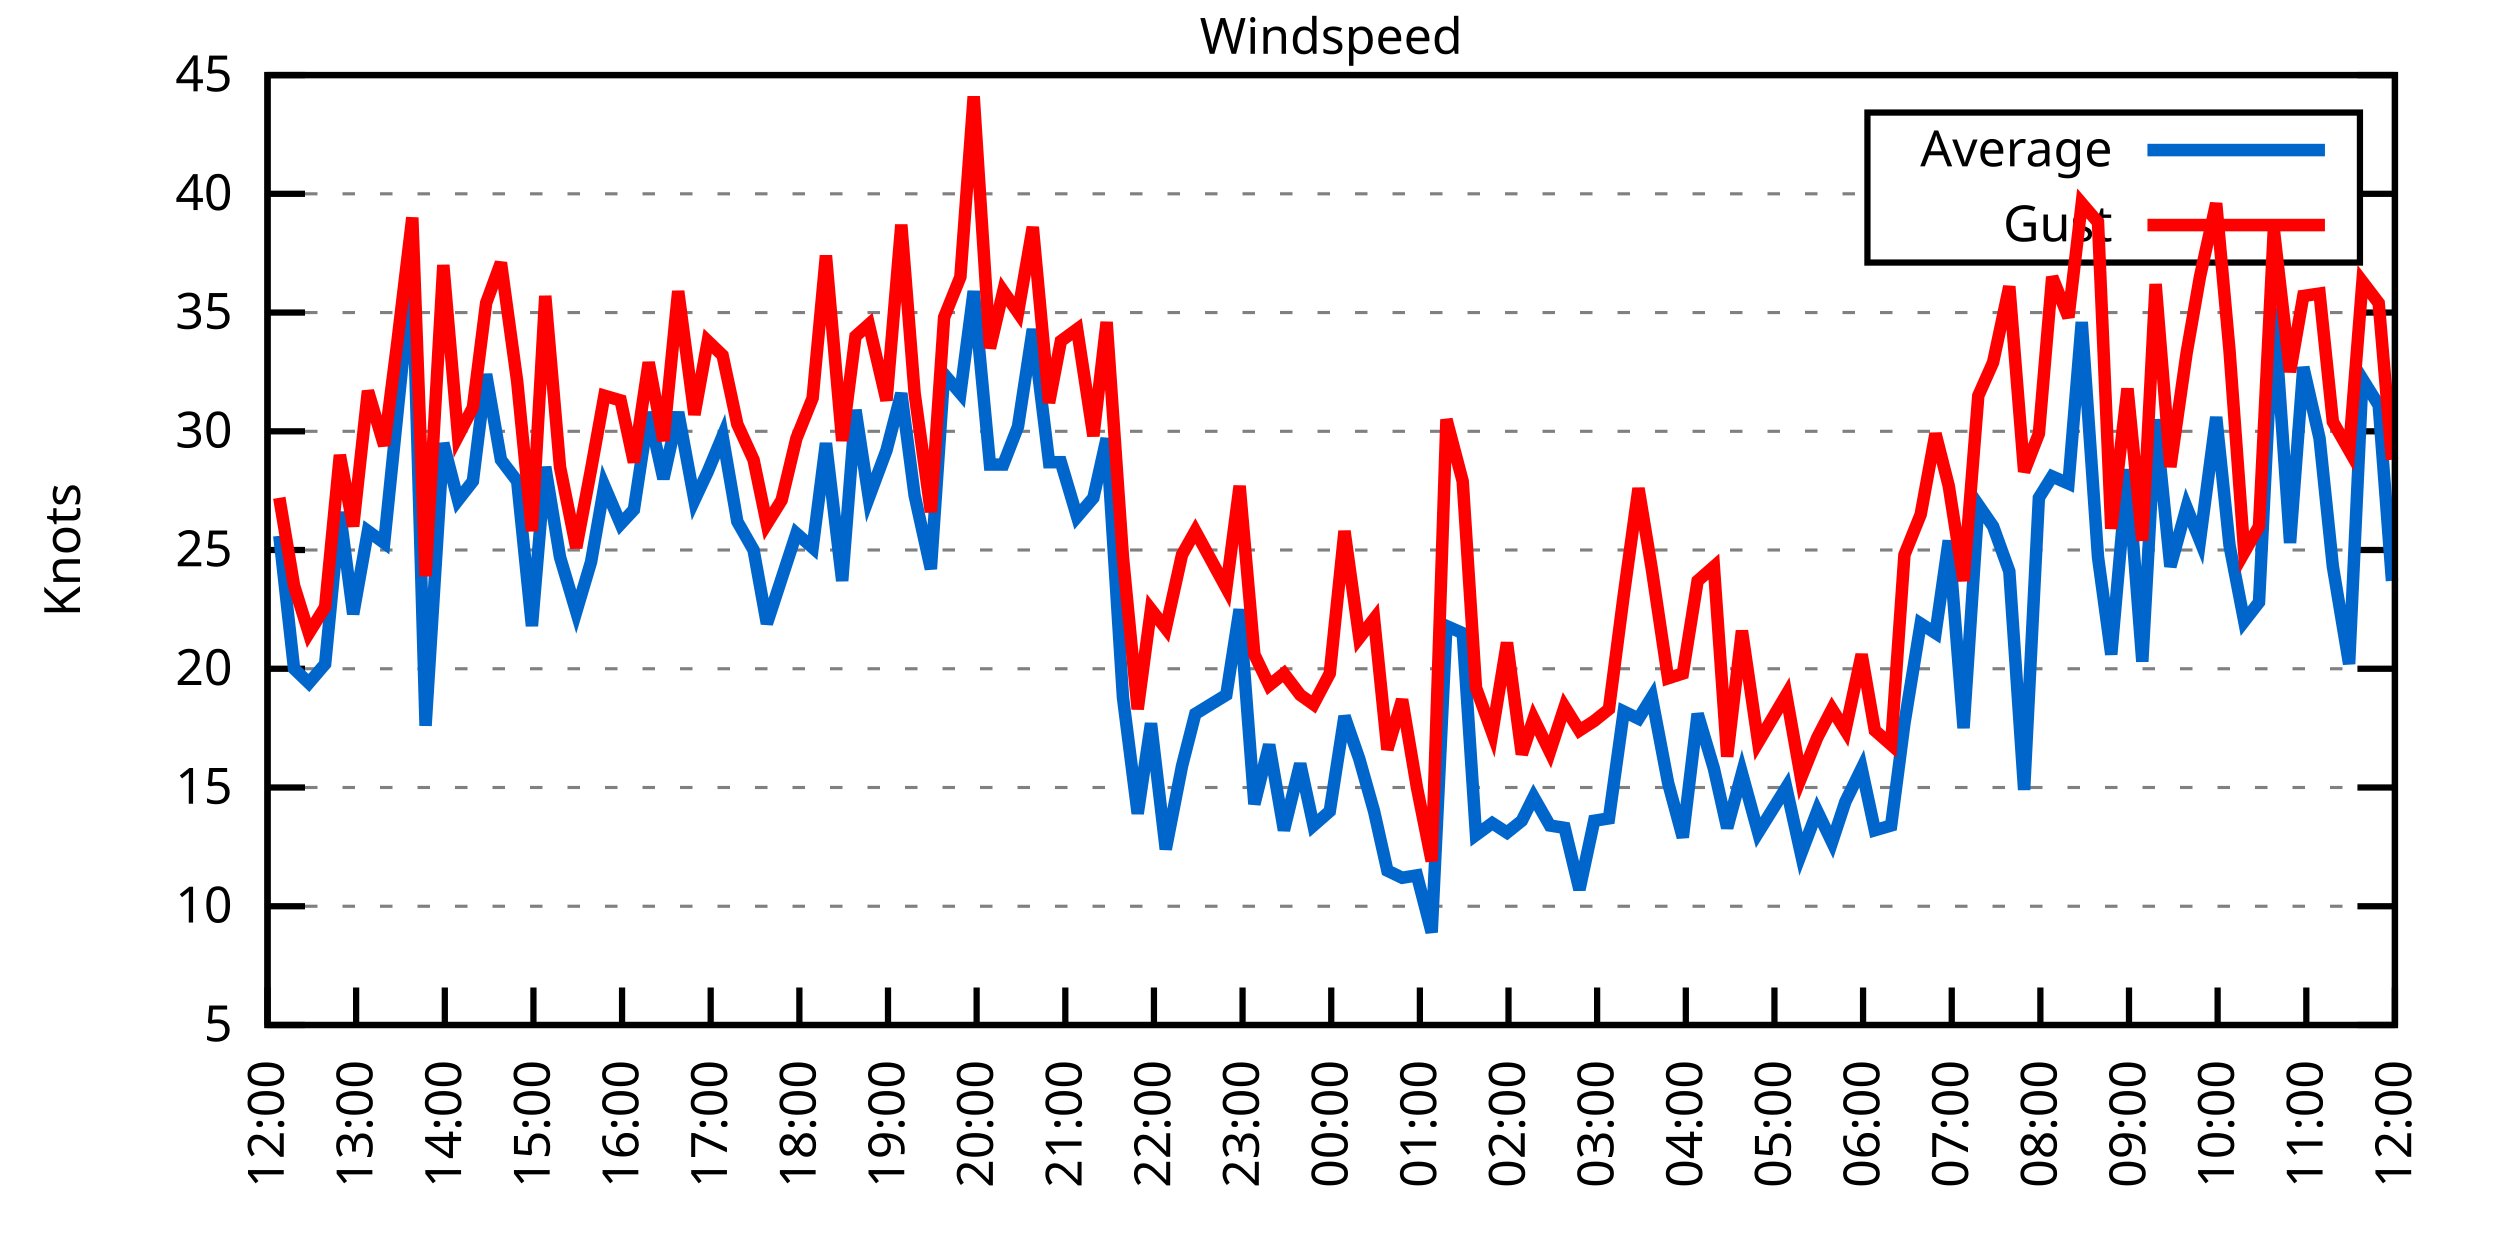
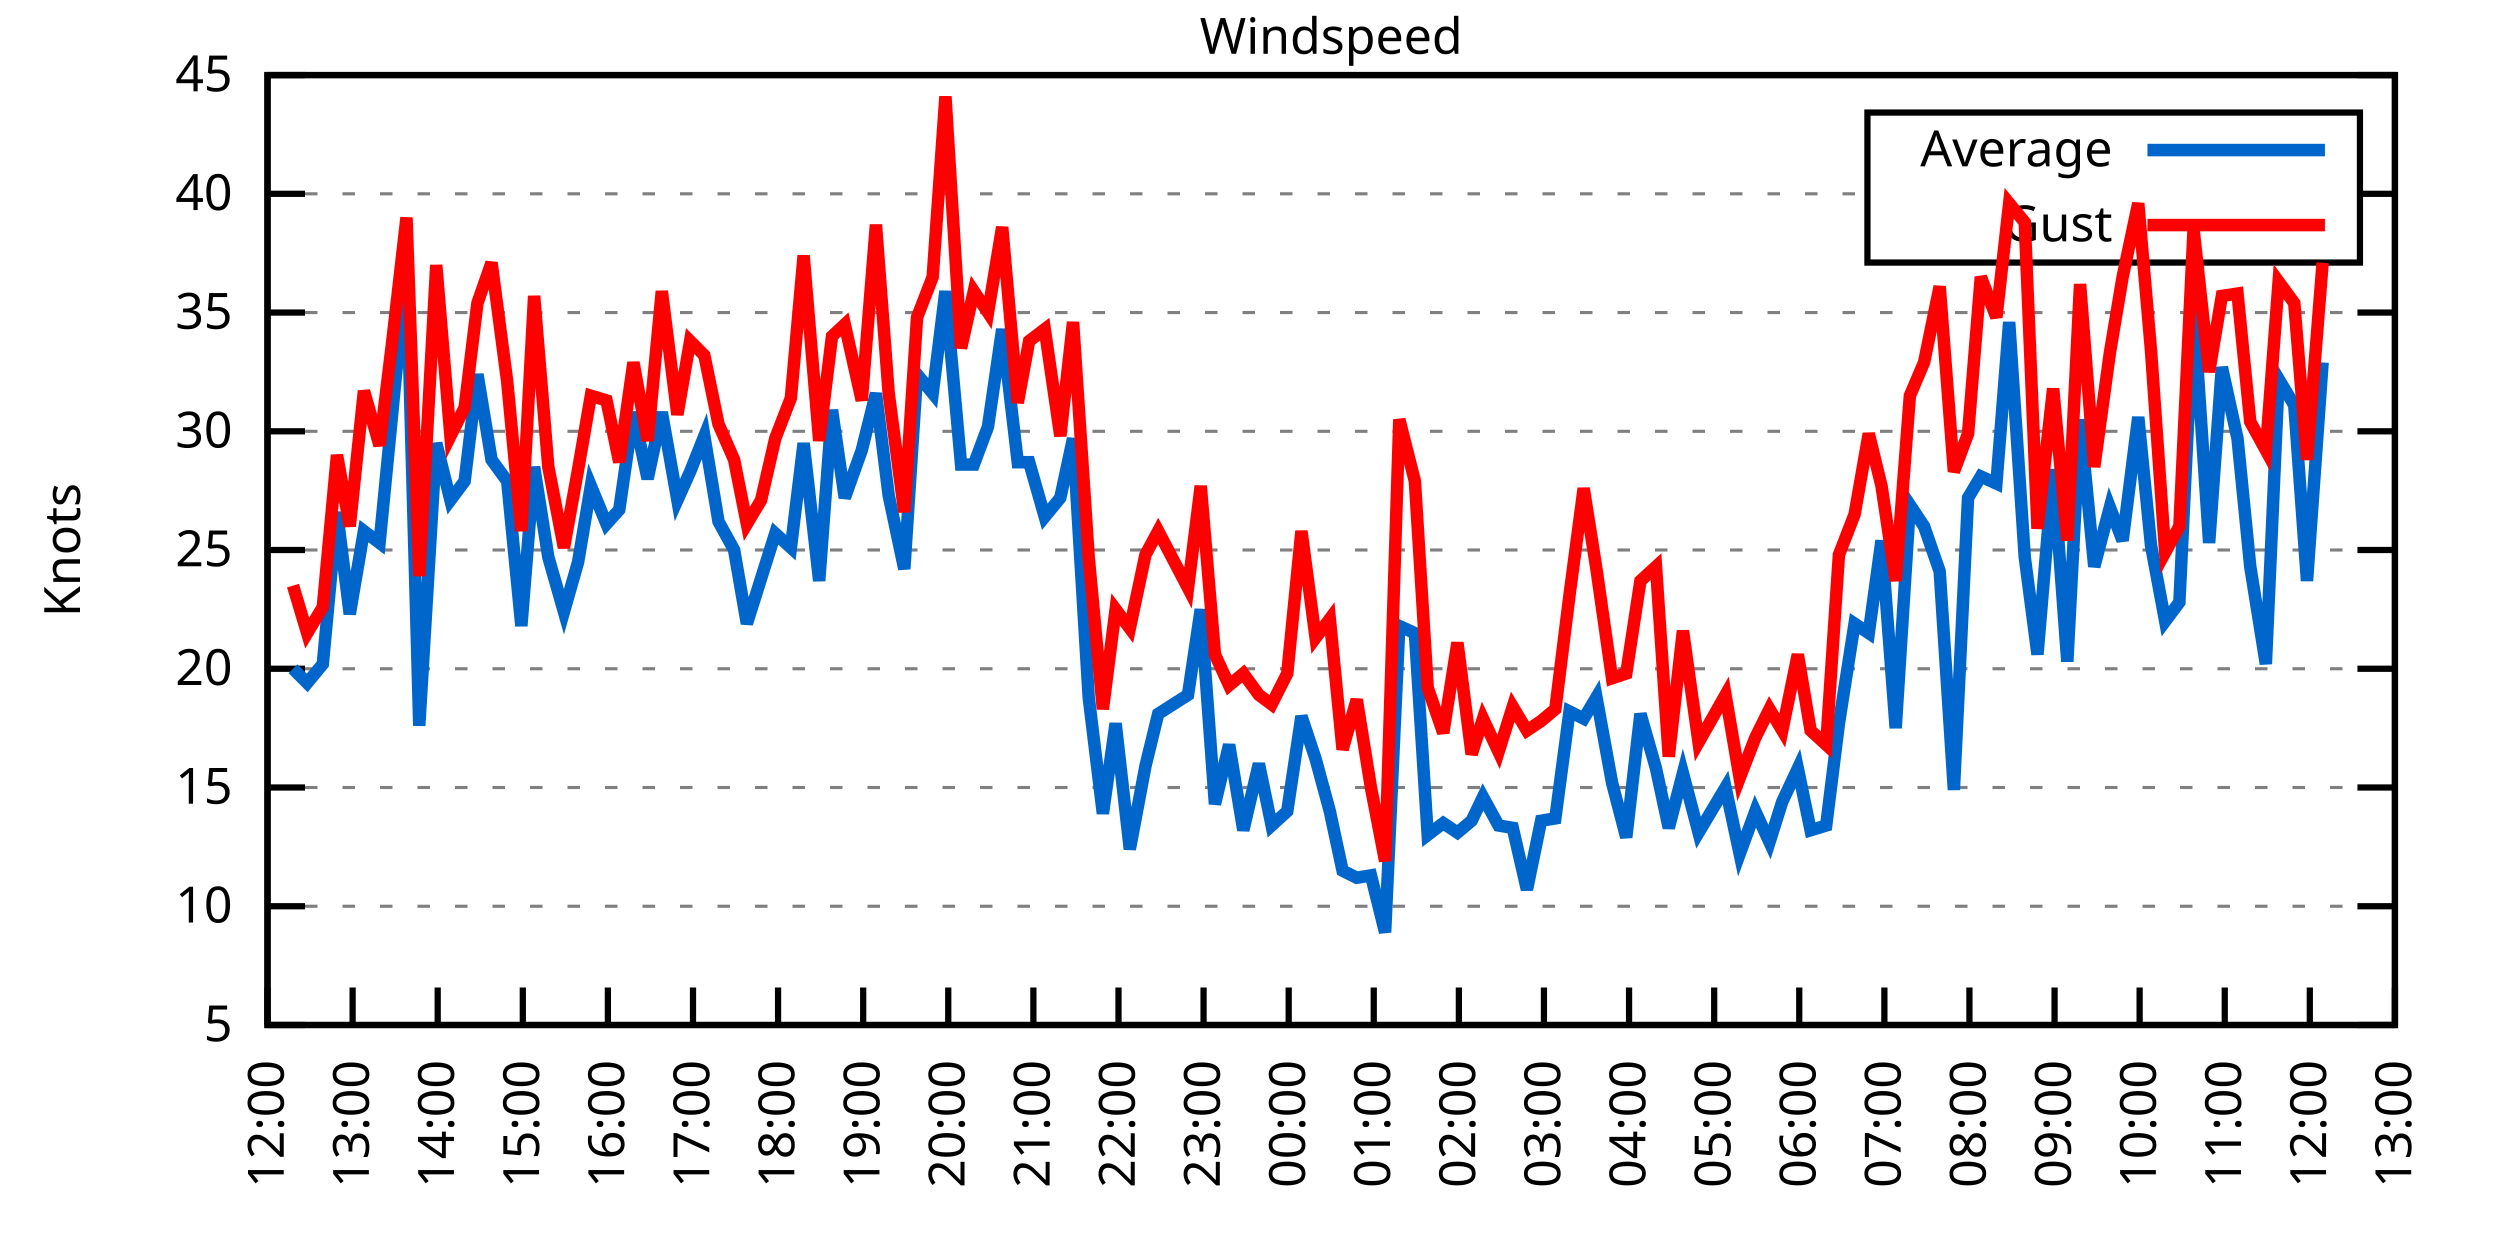
<svg xmlns="http://www.w3.org/2000/svg" xmlns:xlink="http://www.w3.org/1999/xlink" width="400" height="200" viewBox="0 0 400 200">
  <g id="gnuplot_canvas">
    <rect x="0" y="0" width="400" height="200" fill="none" />
    <defs>
      <circle id="gpDot" r="0.5" stroke-width="0.5" stroke="currentColor" />
      <path id="gpPt0" stroke-width="0.333" stroke="currentColor" d="M-1,0 h2 M0,-1 v2" />
      <path id="gpPt1" stroke-width="0.333" stroke="currentColor" d="M-1,-1 L1,1 M1,-1 L-1,1" />
      <path id="gpPt2" stroke-width="0.333" stroke="currentColor" d="M-1,0 L1,0 M0,-1 L0,1 M-1,-1 L1,1 M-1,1 L1,-1" />
      <rect id="gpPt3" stroke-width="0.333" stroke="currentColor" x="-1" y="-1" width="2" height="2" />
      <rect id="gpPt4" stroke-width="0.333" stroke="currentColor" fill="currentColor" x="-1" y="-1" width="2" height="2" />
      <circle id="gpPt5" stroke-width="0.333" stroke="currentColor" cx="0" cy="0" r="1" />
      <use xlink:href="#gpPt5" id="gpPt6" fill="currentColor" stroke="none" />
      <path id="gpPt7" stroke-width="0.333" stroke="currentColor" d="M0,-1.33 L-1.33,0.67 L1.33,0.67 z" />
      <use xlink:href="#gpPt7" id="gpPt8" fill="currentColor" stroke="none" />
      <use xlink:href="#gpPt7" id="gpPt9" stroke="currentColor" transform="rotate(180)" />
      <use xlink:href="#gpPt9" id="gpPt10" fill="currentColor" stroke="none" />
      <use xlink:href="#gpPt3" id="gpPt11" stroke="currentColor" transform="rotate(45)" />
      <use xlink:href="#gpPt11" id="gpPt12" fill="currentColor" stroke="none" />
      <path id="gpPt13" stroke-width="0.333" stroke="currentColor" d="M0,1.330 L1.265,0.411 L0.782,-1.067 L-0.782,-1.076 L-1.265,0.411 z" />
      <use xlink:href="#gpPt13" id="gpPt14" fill="currentColor" stroke="none" />
      <filter id="textbox" filterUnits="objectBoundingBox" x="0" y="0" height="1" width="1">
        <feFlood flood-color="white" flood-opacity="1" result="bgnd" />
        <feComposite in="SourceGraphic" in2="bgnd" operator="atop" />
      </filter>
      <filter id="greybox" filterUnits="objectBoundingBox" x="0" y="0" height="1" width="1">
        <feFlood flood-color="lightgrey" flood-opacity="1" result="grey" />
        <feComposite in="SourceGraphic" in2="grey" operator="atop" />
      </filter>
    </defs>
    <g fill="none" color="white" stroke="currentColor" stroke-width="1.00" stroke-linecap="butt" stroke-linejoin="miter">
</g>
    <g fill="none" color="black" stroke="currentColor" stroke-width="1.00" stroke-linecap="butt" stroke-linejoin="miter">
      <g stroke="none" shape-rendering="crispEdges">
        <polygon fill="rgb(255, 255, 255)" points="42.80,164.00 383.18,164.00 383.18,12.02 42.80,12.02 " />
      </g>
    </g>
    <g fill="none" color="black" stroke="currentColor" stroke-width="1.00" stroke-linecap="butt" stroke-linejoin="miter">
</g>
    <g fill="none" color="black" stroke="black" stroke-width="0.50" stroke-linecap="butt" stroke-linejoin="miter">
</g>
    <g fill="none" color="gray" stroke="currentColor" stroke-width="0.50" stroke-linecap="butt" stroke-linejoin="miter">
      <path stroke="gray" stroke-dasharray="2,4" class="gridline" d="M42.80,164.00 L383.19,164.00  " />
    </g>
    <g fill="none" color="gray" stroke="gray" stroke-width="1.00" stroke-linecap="butt" stroke-linejoin="miter">
</g>
    <g fill="none" color="black" stroke="currentColor" stroke-width="1.00" stroke-linecap="butt" stroke-linejoin="miter">
      <path stroke="black" d="M42.80,164.00 L48.80,164.00 M383.19,164.00 L377.19,164.00  " />
      <g transform="translate(37.20,166.60)" stroke="none" fill="black" font-family="Sans" font-size="8.00" text-anchor="end">
        <text>
          <tspan font-family="Sans"> 5</tspan>
        </text>
      </g>
    </g>
    <g fill="none" color="black" stroke="currentColor" stroke-width="1.00" stroke-linecap="butt" stroke-linejoin="miter">
</g>
    <g fill="none" color="black" stroke="black" stroke-width="0.50" stroke-linecap="butt" stroke-linejoin="miter">
</g>
    <g fill="none" color="gray" stroke="currentColor" stroke-width="0.50" stroke-linecap="butt" stroke-linejoin="miter">
      <path stroke="gray" stroke-dasharray="2,4" class="gridline" d="M42.80,145.00 L383.19,145.00  " />
    </g>
    <g fill="none" color="gray" stroke="gray" stroke-width="1.00" stroke-linecap="butt" stroke-linejoin="miter">
</g>
    <g fill="none" color="black" stroke="currentColor" stroke-width="1.00" stroke-linecap="butt" stroke-linejoin="miter">
      <path stroke="black" d="M42.80,145.00 L48.80,145.00 M383.19,145.00 L377.19,145.00  " />
      <g transform="translate(37.20,147.60)" stroke="none" fill="black" font-family="Sans" font-size="8.00" text-anchor="end">
        <text>
          <tspan font-family="Sans"> 10</tspan>
        </text>
      </g>
    </g>
    <g fill="none" color="black" stroke="currentColor" stroke-width="1.00" stroke-linecap="butt" stroke-linejoin="miter">
</g>
    <g fill="none" color="black" stroke="black" stroke-width="0.50" stroke-linecap="butt" stroke-linejoin="miter">
</g>
    <g fill="none" color="gray" stroke="currentColor" stroke-width="0.50" stroke-linecap="butt" stroke-linejoin="miter">
      <path stroke="gray" stroke-dasharray="2,4" class="gridline" d="M42.80,126.00 L383.19,126.00  " />
    </g>
    <g fill="none" color="gray" stroke="gray" stroke-width="1.00" stroke-linecap="butt" stroke-linejoin="miter">
</g>
    <g fill="none" color="black" stroke="currentColor" stroke-width="1.00" stroke-linecap="butt" stroke-linejoin="miter">
      <path stroke="black" d="M42.80,126.00 L48.80,126.00 M383.19,126.00 L377.19,126.00  " />
      <g transform="translate(37.20,128.60)" stroke="none" fill="black" font-family="Sans" font-size="8.00" text-anchor="end">
        <text>
          <tspan font-family="Sans"> 15</tspan>
        </text>
      </g>
    </g>
    <g fill="none" color="black" stroke="currentColor" stroke-width="1.00" stroke-linecap="butt" stroke-linejoin="miter">
</g>
    <g fill="none" color="black" stroke="black" stroke-width="0.50" stroke-linecap="butt" stroke-linejoin="miter">
</g>
    <g fill="none" color="gray" stroke="currentColor" stroke-width="0.50" stroke-linecap="butt" stroke-linejoin="miter">
      <path stroke="gray" stroke-dasharray="2,4" class="gridline" d="M42.80,107.00 L383.19,107.00  " />
    </g>
    <g fill="none" color="gray" stroke="gray" stroke-width="1.00" stroke-linecap="butt" stroke-linejoin="miter">
</g>
    <g fill="none" color="black" stroke="currentColor" stroke-width="1.00" stroke-linecap="butt" stroke-linejoin="miter">
      <path stroke="black" d="M42.80,107.00 L48.80,107.00 M383.19,107.00 L377.19,107.00  " />
      <g transform="translate(37.20,109.60)" stroke="none" fill="black" font-family="Sans" font-size="8.00" text-anchor="end">
        <text>
          <tspan font-family="Sans"> 20</tspan>
        </text>
      </g>
    </g>
    <g fill="none" color="black" stroke="currentColor" stroke-width="1.00" stroke-linecap="butt" stroke-linejoin="miter">
</g>
    <g fill="none" color="black" stroke="black" stroke-width="0.50" stroke-linecap="butt" stroke-linejoin="miter">
</g>
    <g fill="none" color="gray" stroke="currentColor" stroke-width="0.50" stroke-linecap="butt" stroke-linejoin="miter">
      <path stroke="gray" stroke-dasharray="2,4" class="gridline" d="M42.80,88.00 L383.19,88.00  " />
    </g>
    <g fill="none" color="gray" stroke="gray" stroke-width="1.00" stroke-linecap="butt" stroke-linejoin="miter">
</g>
    <g fill="none" color="black" stroke="currentColor" stroke-width="1.00" stroke-linecap="butt" stroke-linejoin="miter">
      <path stroke="black" d="M42.80,88.00 L48.80,88.00 M383.19,88.00 L377.19,88.00  " />
      <g transform="translate(37.20,90.60)" stroke="none" fill="black" font-family="Sans" font-size="8.00" text-anchor="end">
        <text>
          <tspan font-family="Sans"> 25</tspan>
        </text>
      </g>
    </g>
    <g fill="none" color="black" stroke="currentColor" stroke-width="1.00" stroke-linecap="butt" stroke-linejoin="miter">
</g>
    <g fill="none" color="black" stroke="black" stroke-width="0.50" stroke-linecap="butt" stroke-linejoin="miter">
</g>
    <g fill="none" color="gray" stroke="currentColor" stroke-width="0.50" stroke-linecap="butt" stroke-linejoin="miter">
      <path stroke="gray" stroke-dasharray="2,4" class="gridline" d="M42.80,69.01 L383.19,69.01  " />
    </g>
    <g fill="none" color="gray" stroke="gray" stroke-width="1.00" stroke-linecap="butt" stroke-linejoin="miter">
</g>
    <g fill="none" color="black" stroke="currentColor" stroke-width="1.00" stroke-linecap="butt" stroke-linejoin="miter">
      <path stroke="black" d="M42.80,69.01 L48.80,69.01 M383.19,69.01 L377.19,69.01  " />
      <g transform="translate(37.20,71.61)" stroke="none" fill="black" font-family="Sans" font-size="8.00" text-anchor="end">
        <text>
          <tspan font-family="Sans"> 30</tspan>
        </text>
      </g>
    </g>
    <g fill="none" color="black" stroke="currentColor" stroke-width="1.00" stroke-linecap="butt" stroke-linejoin="miter">
</g>
    <g fill="none" color="black" stroke="black" stroke-width="0.50" stroke-linecap="butt" stroke-linejoin="miter">
</g>
    <g fill="none" color="gray" stroke="currentColor" stroke-width="0.50" stroke-linecap="butt" stroke-linejoin="miter">
      <path stroke="gray" stroke-dasharray="2,4" class="gridline" d="M42.80,50.01 L383.19,50.01  " />
    </g>
    <g fill="none" color="gray" stroke="gray" stroke-width="1.00" stroke-linecap="butt" stroke-linejoin="miter">
</g>
    <g fill="none" color="black" stroke="currentColor" stroke-width="1.00" stroke-linecap="butt" stroke-linejoin="miter">
      <path stroke="black" d="M42.80,50.01 L48.80,50.01 M383.19,50.01 L377.19,50.01  " />
      <g transform="translate(37.20,52.61)" stroke="none" fill="black" font-family="Sans" font-size="8.00" text-anchor="end">
        <text>
          <tspan font-family="Sans"> 35</tspan>
        </text>
      </g>
    </g>
    <g fill="none" color="black" stroke="currentColor" stroke-width="1.00" stroke-linecap="butt" stroke-linejoin="miter">
</g>
    <g fill="none" color="black" stroke="black" stroke-width="0.50" stroke-linecap="butt" stroke-linejoin="miter">
</g>
    <g fill="none" color="gray" stroke="currentColor" stroke-width="0.50" stroke-linecap="butt" stroke-linejoin="miter">
      <path stroke="gray" stroke-dasharray="2,4" class="gridline" d="M42.80,31.01 L298.79,31.01 M377.59,31.01 L383.19,31.01  " />
    </g>
    <g fill="none" color="gray" stroke="gray" stroke-width="1.00" stroke-linecap="butt" stroke-linejoin="miter">
</g>
    <g fill="none" color="black" stroke="currentColor" stroke-width="1.00" stroke-linecap="butt" stroke-linejoin="miter">
      <path stroke="black" d="M42.80,31.01 L48.80,31.01 M383.19,31.01 L377.19,31.01  " />
      <g transform="translate(37.20,33.61)" stroke="none" fill="black" font-family="Sans" font-size="8.00" text-anchor="end">
        <text>
          <tspan font-family="Sans"> 40</tspan>
        </text>
      </g>
    </g>
    <g fill="none" color="black" stroke="currentColor" stroke-width="1.00" stroke-linecap="butt" stroke-linejoin="miter">
</g>
    <g fill="none" color="black" stroke="black" stroke-width="0.50" stroke-linecap="butt" stroke-linejoin="miter">
</g>
    <g fill="none" color="gray" stroke="currentColor" stroke-width="0.50" stroke-linecap="butt" stroke-linejoin="miter">
      <path stroke="gray" stroke-dasharray="2,4" class="gridline" d="M42.80,12.01 L383.19,12.01  " />
    </g>
    <g fill="none" color="gray" stroke="gray" stroke-width="1.00" stroke-linecap="butt" stroke-linejoin="miter">
</g>
    <g fill="none" color="black" stroke="currentColor" stroke-width="1.00" stroke-linecap="butt" stroke-linejoin="miter">
      <path stroke="black" d="M42.80,12.01 L48.80,12.01 M383.19,12.01 L377.19,12.01  " />
      <g transform="translate(37.20,14.61)" stroke="none" fill="black" font-family="Sans" font-size="8.00" text-anchor="end">
        <text>
          <tspan font-family="Sans"> 45</tspan>
        </text>
      </g>
    </g>
    <g fill="none" color="black" stroke="currentColor" stroke-width="1.00" stroke-linecap="butt" stroke-linejoin="miter">
      <path stroke="black" d="M42.80,164.00 L42.80,158.00  " />
      <g transform="translate(45.40,169.60) rotate(270.00)" stroke="none" fill="black" font-family="Sans" font-size="8.00" text-anchor="end">
        <text>
          <tspan font-family="Sans">12:00</tspan>
        </text>
      </g>
    </g>
    <g fill="none" color="black" stroke="currentColor" stroke-width="1.00" stroke-linecap="butt" stroke-linejoin="miter">
-       <path stroke="black" d="M56.98,164.00 L56.98,158.00  " />
-       <g transform="translate(59.58,169.60) rotate(270.00)" stroke="none" fill="black" font-family="Sans" font-size="8.00" text-anchor="end">
+       <path stroke="black" d="M56.42,164.00 L56.42,158.00  " />
+       <g transform="translate(59.02,169.60) rotate(270.00)" stroke="none" fill="black" font-family="Sans" font-size="8.00" text-anchor="end">
        <text>
          <tspan font-family="Sans">13:00</tspan>
        </text>
      </g>
    </g>
    <g fill="none" color="black" stroke="currentColor" stroke-width="1.00" stroke-linecap="butt" stroke-linejoin="miter">
-       <path stroke="black" d="M71.17,164.00 L71.17,158.00  " />
-       <g transform="translate(73.77,169.60) rotate(270.00)" stroke="none" fill="black" font-family="Sans" font-size="8.00" text-anchor="end">
+       <path stroke="black" d="M70.03,164.00 L70.03,158.00  " />
+       <g transform="translate(72.63,169.60) rotate(270.00)" stroke="none" fill="black" font-family="Sans" font-size="8.00" text-anchor="end">
        <text>
          <tspan font-family="Sans">14:00</tspan>
        </text>
      </g>
    </g>
    <g fill="none" color="black" stroke="currentColor" stroke-width="1.00" stroke-linecap="butt" stroke-linejoin="miter">
-       <path stroke="black" d="M85.35,164.00 L85.35,158.00  " />
-       <g transform="translate(87.95,169.60) rotate(270.00)" stroke="none" fill="black" font-family="Sans" font-size="8.00" text-anchor="end">
+       <path stroke="black" d="M83.65,164.00 L83.65,158.00  " />
+       <g transform="translate(86.25,169.60) rotate(270.00)" stroke="none" fill="black" font-family="Sans" font-size="8.00" text-anchor="end">
        <text>
          <tspan font-family="Sans">15:00</tspan>
        </text>
      </g>
    </g>
    <g fill="none" color="black" stroke="currentColor" stroke-width="1.00" stroke-linecap="butt" stroke-linejoin="miter">
-       <path stroke="black" d="M99.53,164.00 L99.53,158.00  " />
-       <g transform="translate(102.13,169.60) rotate(270.00)" stroke="none" fill="black" font-family="Sans" font-size="8.00" text-anchor="end">
+       <path stroke="black" d="M97.26,164.00 L97.26,158.00  " />
+       <g transform="translate(99.86,169.60) rotate(270.00)" stroke="none" fill="black" font-family="Sans" font-size="8.00" text-anchor="end">
        <text>
          <tspan font-family="Sans">16:00</tspan>
        </text>
      </g>
    </g>
    <g fill="none" color="black" stroke="currentColor" stroke-width="1.00" stroke-linecap="butt" stroke-linejoin="miter">
-       <path stroke="black" d="M113.71,164.00 L113.71,158.00  " />
-       <g transform="translate(116.31,169.60) rotate(270.00)" stroke="none" fill="black" font-family="Sans" font-size="8.00" text-anchor="end">
+       <path stroke="black" d="M110.88,164.00 L110.88,158.00  " />
+       <g transform="translate(113.48,169.60) rotate(270.00)" stroke="none" fill="black" font-family="Sans" font-size="8.00" text-anchor="end">
        <text>
          <tspan font-family="Sans">17:00</tspan>
        </text>
      </g>
    </g>
    <g fill="none" color="black" stroke="currentColor" stroke-width="1.00" stroke-linecap="butt" stroke-linejoin="miter">
-       <path stroke="black" d="M127.90,164.00 L127.90,158.00  " />
-       <g transform="translate(130.50,169.60) rotate(270.00)" stroke="none" fill="black" font-family="Sans" font-size="8.00" text-anchor="end">
+       <path stroke="black" d="M124.49,164.00 L124.49,158.00  " />
+       <g transform="translate(127.09,169.60) rotate(270.00)" stroke="none" fill="black" font-family="Sans" font-size="8.00" text-anchor="end">
        <text>
          <tspan font-family="Sans">18:00</tspan>
        </text>
      </g>
    </g>
    <g fill="none" color="black" stroke="currentColor" stroke-width="1.00" stroke-linecap="butt" stroke-linejoin="miter">
-       <path stroke="black" d="M142.08,164.00 L142.08,158.00  " />
-       <g transform="translate(144.68,169.60) rotate(270.00)" stroke="none" fill="black" font-family="Sans" font-size="8.00" text-anchor="end">
+       <path stroke="black" d="M138.11,164.00 L138.11,158.00  " />
+       <g transform="translate(140.71,169.60) rotate(270.00)" stroke="none" fill="black" font-family="Sans" font-size="8.00" text-anchor="end">
        <text>
          <tspan font-family="Sans">19:00</tspan>
        </text>
      </g>
    </g>
    <g fill="none" color="black" stroke="currentColor" stroke-width="1.00" stroke-linecap="butt" stroke-linejoin="miter">
-       <path stroke="black" d="M156.26,164.00 L156.26,158.00  " />
-       <g transform="translate(158.86,169.60) rotate(270.00)" stroke="none" fill="black" font-family="Sans" font-size="8.00" text-anchor="end">
+       <path stroke="black" d="M151.72,164.00 L151.72,158.00  " />
+       <g transform="translate(154.32,169.60) rotate(270.00)" stroke="none" fill="black" font-family="Sans" font-size="8.00" text-anchor="end">
        <text>
          <tspan font-family="Sans">20:00</tspan>
        </text>
      </g>
    </g>
    <g fill="none" color="black" stroke="currentColor" stroke-width="1.00" stroke-linecap="butt" stroke-linejoin="miter">
-       <path stroke="black" d="M170.45,164.00 L170.45,158.00  " />
-       <g transform="translate(173.05,169.60) rotate(270.00)" stroke="none" fill="black" font-family="Sans" font-size="8.00" text-anchor="end">
+       <path stroke="black" d="M165.34,164.00 L165.34,158.00  " />
+       <g transform="translate(167.94,169.60) rotate(270.00)" stroke="none" fill="black" font-family="Sans" font-size="8.00" text-anchor="end">
        <text>
          <tspan font-family="Sans">21:00</tspan>
        </text>
      </g>
    </g>
    <g fill="none" color="black" stroke="currentColor" stroke-width="1.00" stroke-linecap="butt" stroke-linejoin="miter">
-       <path stroke="black" d="M184.63,164.00 L184.63,158.00  " />
-       <g transform="translate(187.23,169.60) rotate(270.00)" stroke="none" fill="black" font-family="Sans" font-size="8.00" text-anchor="end">
+       <path stroke="black" d="M178.96,164.00 L178.96,158.00  " />
+       <g transform="translate(181.56,169.60) rotate(270.00)" stroke="none" fill="black" font-family="Sans" font-size="8.00" text-anchor="end">
        <text>
          <tspan font-family="Sans">22:00</tspan>
        </text>
      </g>
    </g>
    <g fill="none" color="black" stroke="currentColor" stroke-width="1.00" stroke-linecap="butt" stroke-linejoin="miter">
-       <path stroke="black" d="M198.81,164.00 L198.81,158.00  " />
-       <g transform="translate(201.41,169.60) rotate(270.00)" stroke="none" fill="black" font-family="Sans" font-size="8.00" text-anchor="end">
+       <path stroke="black" d="M192.57,164.00 L192.57,158.00  " />
+       <g transform="translate(195.17,169.60) rotate(270.00)" stroke="none" fill="black" font-family="Sans" font-size="8.00" text-anchor="end">
        <text>
          <tspan font-family="Sans">23:00</tspan>
        </text>
      </g>
    </g>
    <g fill="none" color="black" stroke="currentColor" stroke-width="1.00" stroke-linecap="butt" stroke-linejoin="miter">
-       <path stroke="black" d="M213.00,164.00 L213.00,158.00  " />
-       <g transform="translate(215.60,169.60) rotate(270.00)" stroke="none" fill="black" font-family="Sans" font-size="8.00" text-anchor="end">
+       <path stroke="black" d="M206.19,164.00 L206.19,158.00  " />
+       <g transform="translate(208.79,169.60) rotate(270.00)" stroke="none" fill="black" font-family="Sans" font-size="8.00" text-anchor="end">
        <text>
          <tspan font-family="Sans">00:00</tspan>
        </text>
      </g>
    </g>
    <g fill="none" color="black" stroke="currentColor" stroke-width="1.00" stroke-linecap="butt" stroke-linejoin="miter">
-       <path stroke="black" d="M227.18,164.00 L227.18,158.00  " />
-       <g transform="translate(229.78,169.60) rotate(270.00)" stroke="none" fill="black" font-family="Sans" font-size="8.00" text-anchor="end">
+       <path stroke="black" d="M219.80,164.00 L219.80,158.00  " />
+       <g transform="translate(222.40,169.60) rotate(270.00)" stroke="none" fill="black" font-family="Sans" font-size="8.00" text-anchor="end">
        <text>
          <tspan font-family="Sans">01:00</tspan>
        </text>
      </g>
    </g>
    <g fill="none" color="black" stroke="currentColor" stroke-width="1.00" stroke-linecap="butt" stroke-linejoin="miter">
-       <path stroke="black" d="M241.36,164.00 L241.36,158.00  " />
-       <g transform="translate(243.96,169.60) rotate(270.00)" stroke="none" fill="black" font-family="Sans" font-size="8.00" text-anchor="end">
+       <path stroke="black" d="M233.42,164.00 L233.42,158.00  " />
+       <g transform="translate(236.02,169.60) rotate(270.00)" stroke="none" fill="black" font-family="Sans" font-size="8.00" text-anchor="end">
        <text>
          <tspan font-family="Sans">02:00</tspan>
        </text>
      </g>
    </g>
    <g fill="none" color="black" stroke="currentColor" stroke-width="1.00" stroke-linecap="butt" stroke-linejoin="miter">
-       <path stroke="black" d="M255.54,164.00 L255.54,158.00  " />
-       <g transform="translate(258.14,169.60) rotate(270.00)" stroke="none" fill="black" font-family="Sans" font-size="8.00" text-anchor="end">
+       <path stroke="black" d="M247.03,164.00 L247.03,158.00  " />
+       <g transform="translate(249.63,169.60) rotate(270.00)" stroke="none" fill="black" font-family="Sans" font-size="8.00" text-anchor="end">
        <text>
          <tspan font-family="Sans">03:00</tspan>
        </text>
      </g>
    </g>
    <g fill="none" color="black" stroke="currentColor" stroke-width="1.00" stroke-linecap="butt" stroke-linejoin="miter">
-       <path stroke="black" d="M269.73,164.00 L269.73,158.00  " />
-       <g transform="translate(272.33,169.60) rotate(270.00)" stroke="none" fill="black" font-family="Sans" font-size="8.00" text-anchor="end">
+       <path stroke="black" d="M260.65,164.00 L260.65,158.00  " />
+       <g transform="translate(263.25,169.60) rotate(270.00)" stroke="none" fill="black" font-family="Sans" font-size="8.00" text-anchor="end">
        <text>
          <tspan font-family="Sans">04:00</tspan>
        </text>
      </g>
    </g>
    <g fill="none" color="black" stroke="currentColor" stroke-width="1.00" stroke-linecap="butt" stroke-linejoin="miter">
-       <path stroke="black" d="M283.91,164.00 L283.91,158.00  " />
-       <g transform="translate(286.51,169.60) rotate(270.00)" stroke="none" fill="black" font-family="Sans" font-size="8.00" text-anchor="end">
+       <path stroke="black" d="M274.27,164.00 L274.27,158.00  " />
+       <g transform="translate(276.87,169.60) rotate(270.00)" stroke="none" fill="black" font-family="Sans" font-size="8.00" text-anchor="end">
        <text>
          <tspan font-family="Sans">05:00</tspan>
        </text>
      </g>
    </g>
    <g fill="none" color="black" stroke="currentColor" stroke-width="1.00" stroke-linecap="butt" stroke-linejoin="miter">
-       <path stroke="black" d="M298.09,164.00 L298.09,158.00  " />
-       <g transform="translate(300.69,169.60) rotate(270.00)" stroke="none" fill="black" font-family="Sans" font-size="8.00" text-anchor="end">
+       <path stroke="black" d="M287.88,164.00 L287.88,158.00  " />
+       <g transform="translate(290.48,169.60) rotate(270.00)" stroke="none" fill="black" font-family="Sans" font-size="8.00" text-anchor="end">
        <text>
          <tspan font-family="Sans">06:00</tspan>
        </text>
      </g>
    </g>
    <g fill="none" color="black" stroke="currentColor" stroke-width="1.00" stroke-linecap="butt" stroke-linejoin="miter">
-       <path stroke="black" d="M312.28,164.00 L312.28,158.00  " />
-       <g transform="translate(314.88,169.60) rotate(270.00)" stroke="none" fill="black" font-family="Sans" font-size="8.00" text-anchor="end">
+       <path stroke="black" d="M301.50,164.00 L301.50,158.00  " />
+       <g transform="translate(304.10,169.60) rotate(270.00)" stroke="none" fill="black" font-family="Sans" font-size="8.00" text-anchor="end">
        <text>
          <tspan font-family="Sans">07:00</tspan>
        </text>
      </g>
    </g>
    <g fill="none" color="black" stroke="currentColor" stroke-width="1.00" stroke-linecap="butt" stroke-linejoin="miter">
-       <path stroke="black" d="M326.46,164.00 L326.46,158.00  " />
-       <g transform="translate(329.06,169.60) rotate(270.00)" stroke="none" fill="black" font-family="Sans" font-size="8.00" text-anchor="end">
+       <path stroke="black" d="M315.11,164.00 L315.11,158.00  " />
+       <g transform="translate(317.71,169.60) rotate(270.00)" stroke="none" fill="black" font-family="Sans" font-size="8.00" text-anchor="end">
        <text>
          <tspan font-family="Sans">08:00</tspan>
        </text>
      </g>
    </g>
    <g fill="none" color="black" stroke="currentColor" stroke-width="1.00" stroke-linecap="butt" stroke-linejoin="miter">
-       <path stroke="black" d="M340.64,164.00 L340.64,158.00  " />
-       <g transform="translate(343.24,169.60) rotate(270.00)" stroke="none" fill="black" font-family="Sans" font-size="8.00" text-anchor="end">
+       <path stroke="black" d="M328.73,164.00 L328.73,158.00  " />
+       <g transform="translate(331.33,169.60) rotate(270.00)" stroke="none" fill="black" font-family="Sans" font-size="8.00" text-anchor="end">
        <text>
          <tspan font-family="Sans">09:00</tspan>
        </text>
      </g>
    </g>
    <g fill="none" color="black" stroke="currentColor" stroke-width="1.00" stroke-linecap="butt" stroke-linejoin="miter">
-       <path stroke="black" d="M354.82,164.00 L354.82,158.00  " />
-       <g transform="translate(357.42,169.60) rotate(270.00)" stroke="none" fill="black" font-family="Sans" font-size="8.00" text-anchor="end">
+       <path stroke="black" d="M342.34,164.00 L342.34,158.00  " />
+       <g transform="translate(344.94,169.60) rotate(270.00)" stroke="none" fill="black" font-family="Sans" font-size="8.00" text-anchor="end">
        <text>
          <tspan font-family="Sans">10:00</tspan>
        </text>
      </g>
    </g>
    <g fill="none" color="black" stroke="currentColor" stroke-width="1.00" stroke-linecap="butt" stroke-linejoin="miter">
-       <path stroke="black" d="M369.01,164.00 L369.01,158.00  " />
-       <g transform="translate(371.61,169.60) rotate(270.00)" stroke="none" fill="black" font-family="Sans" font-size="8.00" text-anchor="end">
+       <path stroke="black" d="M355.96,164.00 L355.96,158.00  " />
+       <g transform="translate(358.56,169.60) rotate(270.00)" stroke="none" fill="black" font-family="Sans" font-size="8.00" text-anchor="end">
        <text>
          <tspan font-family="Sans">11:00</tspan>
+         </text>
+       </g>
+     </g>
+     <g fill="none" color="black" stroke="currentColor" stroke-width="1.00" stroke-linecap="butt" stroke-linejoin="miter">
+       <path stroke="black" d="M369.57,164.00 L369.57,158.00  " />
+       <g transform="translate(372.17,169.60) rotate(270.00)" stroke="none" fill="black" font-family="Sans" font-size="8.00" text-anchor="end">
+         <text>
+           <tspan font-family="Sans">12:00</tspan>
        </text>
      </g>
    </g>
    <g fill="none" color="black" stroke="currentColor" stroke-width="1.00" stroke-linecap="butt" stroke-linejoin="miter">
      <path stroke="black" d="M383.19,164.00 L383.19,158.00  " />
      <g transform="translate(385.79,169.60) rotate(270.00)" stroke="none" fill="black" font-family="Sans" font-size="8.00" text-anchor="end">
        <text>
-           <tspan font-family="Sans">12:00</tspan>
+           <tspan font-family="Sans">13:00</tspan>
        </text>
      </g>
    </g>
    <g fill="none" color="black" stroke="currentColor" stroke-width="1.00" stroke-linecap="butt" stroke-linejoin="miter">
</g>
    <g fill="none" color="black" stroke="currentColor" stroke-width="1.00" stroke-linecap="butt" stroke-linejoin="miter">
      <path stroke="black" d="M42.80,12.01 L42.80,164.00 L383.19,164.00 L383.19,12.01 L42.80,12.01 Z  " />
    </g>
    <g fill="none" color="black" stroke="currentColor" stroke-width="1.00" stroke-linecap="butt" stroke-linejoin="miter">
</g>
    <g fill="none" color="black" stroke="currentColor" stroke-width="1.00" stroke-linecap="butt" stroke-linejoin="miter">
      <path stroke="black" d="M298.79,42.01 L298.79,18.01 L377.59,18.01 L377.59,42.01 L298.79,42.01 Z  " />
    </g>
    <g id="Windspeed_plot_1">
      <g fill="none" color="white" stroke="black" stroke-width="2.00" stroke-linecap="butt" stroke-linejoin="miter">
</g>
      <g fill="none" color="black" stroke="currentColor" stroke-width="2.00" stroke-linecap="butt" stroke-linejoin="miter">
        <g transform="translate(337.99,26.61)" stroke="none" fill="black" font-family="Sans" font-size="8.00" text-anchor="end">
          <text>
            <tspan font-family="Sans">Average</tspan>
          </text>
        </g>
      </g>
      <g fill="none" color="black" stroke="currentColor" stroke-width="2.00" stroke-linecap="butt" stroke-linejoin="miter">
-         <path stroke="rgb(  0, 102, 204)" d="M343.59,24.01 L371.99,24.01 M44.69,85.73 L47.05,107.00 L49.42,109.28 L52.02,106.24 L54.38,81.93 L56.51,98.26   L58.87,84.97 L61.47,86.87 L63.60,65.97 L65.97,42.79 L68.09,116.12 L70.93,70.91 L73.29,80.03 L75.66,76.99   L77.78,59.89 L80.15,73.57 L82.75,76.99 L85.11,100.16 L87.24,74.71 L89.60,89.14 L92.20,97.88 L94.57,89.90   L96.70,77.75 L99.30,83.83 L101.42,81.55 L103.79,65.97 L106.15,76.61 L108.51,65.97 L111.11,80.03 L113.24,75.47   L115.61,69.77 L117.97,83.45 L120.57,88.00 L122.70,99.78 L125.06,92.56 L127.42,85.35 L130.02,87.63 L132.15,70.91   L134.75,92.94 L136.88,65.59 L139.01,79.65 L141.84,72.05 L144.21,62.93 L146.34,79.27 L148.94,91.04 L151.06,59.89   L153.66,62.93 L155.79,46.59 L158.39,74.33 L160.52,74.33 L162.88,68.25 L165.25,52.67 L167.85,73.95 L169.74,73.95   L172.34,82.69 L174.94,79.65 L177.06,70.15 L179.67,111.56 L182.03,130.18 L184.16,115.74 L186.52,135.88 L189.12,122.58   L191.25,114.22 L196.21,111.18 L198.34,97.50 L200.70,128.66 L203.07,119.16 L205.43,132.84 L208.03,122.20 L210.16,132.08   L212.76,129.80 L215.12,114.60 L217.49,121.44 L219.85,129.80 L221.98,139.30 L224.34,140.44 L226.71,140.06 L229.07,149.18   L231.43,100.16 L234.03,101.30 L236.16,133.60 L238.76,131.70 L241.12,133.22 L243.49,131.32 L245.38,127.52 L247.98,132.08   L250.34,132.46 L252.71,142.34 L255.07,131.32 L257.43,130.94 L259.80,113.84 L262.16,114.98 L264.29,111.56 L266.89,125.24   L269.25,133.98 L271.62,114.22 L274.22,122.96 L276.35,132.46 L278.71,123.72 L281.31,133.22 L285.80,126.00 L288.16,136.64   L290.76,129.80 L293.13,134.74 L295.26,128.28 L297.86,122.96 L299.98,132.84 L302.58,132.08 L304.71,115.74 L307.31,99.78   L309.68,101.30 L311.80,86.49 L314.17,116.50 L316.53,80.79 L318.89,84.21 L321.49,91.42 L323.86,126.38 L326.22,79.65   L328.35,76.23 L330.95,77.37 L333.08,51.53 L335.68,89.14 L337.80,104.72 L340.40,75.09 L342.77,105.86 L344.90,67.11   L347.26,90.66 L349.86,81.17 L351.99,86.49 L354.59,66.73 L356.72,87.25 L359.08,99.40 L361.44,96.36 L363.81,49.25   L366.41,86.87 L368.53,58.75 L371.13,70.15 L373.26,90.66 L375.86,106.24 L377.99,60.65 L380.59,64.83 L382.72,92.94    " />
+         <path stroke="rgb(  0, 102, 204)" d="M343.59,24.01 L371.99,24.01 M46.88,107.00 L49.15,109.28 L51.65,106.24 L53.92,81.93 L55.96,98.26 L58.23,84.97   L60.73,86.87 L62.77,65.97 L65.04,42.79 L67.08,116.12 L69.80,70.91 L72.07,80.03 L74.34,76.99 L76.39,59.89   L78.65,73.57 L81.15,76.99 L83.42,100.16 L85.46,74.71 L87.73,89.14 L90.23,97.88 L92.50,89.90 L94.54,77.75   L97.04,83.83 L99.08,81.55 L101.35,65.97 L103.62,76.61 L105.89,65.97 L108.38,80.03 L110.42,75.47 L112.69,69.77   L114.96,83.45 L117.46,88.00 L119.50,99.78 L121.77,92.56 L124.04,85.35 L126.54,87.63 L128.58,70.91 L131.07,92.94   L133.12,65.59 L135.16,79.65 L137.88,72.05 L140.15,62.93 L142.19,79.27 L144.69,91.04 L146.73,59.89 L149.23,62.93   L151.27,46.59 L153.77,74.33 L155.81,74.33 L158.08,68.25 L160.35,52.67 L162.84,73.95 L164.66,73.95 L167.16,82.69   L169.65,79.65 L171.69,70.15 L174.19,111.56 L176.46,130.18 L178.50,115.74 L180.77,135.88 L183.27,122.58 L185.31,114.22   L190.08,111.18 L192.12,97.50 L194.39,128.66 L196.66,119.16 L198.93,132.84 L201.42,122.20 L203.46,132.08 L205.96,129.80   L208.23,114.60 L210.50,121.44 L212.77,129.80 L214.81,139.30 L217.08,140.44 L219.35,140.06 L221.62,149.18 L223.89,100.16   L226.38,101.30 L228.43,133.60 L230.92,131.70 L233.19,133.22 L235.46,131.32 L237.28,127.52 L239.77,132.08 L242.04,132.46   L244.31,142.34 L246.58,131.32 L248.85,130.94 L251.12,113.84 L253.39,114.98 L255.43,111.56 L257.93,125.24 L260.20,133.98   L262.47,114.22 L264.96,122.96 L267.00,132.46 L269.27,123.72 L271.77,133.22 L276.08,126.00 L278.35,136.64 L280.85,129.80   L283.12,134.74 L285.16,128.28 L287.65,122.96 L289.70,132.84 L292.19,132.08 L294.23,115.74 L296.73,99.78 L299.00,101.30   L301.04,86.49 L303.31,116.50 L305.58,80.79 L307.85,84.21 L310.35,91.42 L312.62,126.38 L314.89,79.65 L316.93,76.23   L319.42,77.37 L321.47,51.53 L323.96,89.14 L326.00,104.72 L328.50,75.09 L330.77,105.86 L332.81,67.11 L335.08,90.66   L337.58,81.17 L339.62,86.49 L342.12,66.73 L344.16,87.25 L346.43,99.40 L348.70,96.36 L350.97,49.25 L353.46,86.87   L355.50,58.75 L358.00,70.15 L360.04,90.66 L362.54,106.24 L364.58,60.65 L367.08,64.83 L369.12,92.94 L371.62,57.99    " />
      </g>
    </g>
    <g id="Windspeed_plot_2">
      <g fill="none" color="black" stroke="currentColor" stroke-width="2.00" stroke-linecap="butt" stroke-linejoin="miter">
        <g transform="translate(337.99,38.61)" stroke="none" fill="black" font-family="Sans" font-size="8.00" text-anchor="end">
          <text>
            <tspan font-family="Sans">Gust</tspan>
          </text>
        </g>
      </g>
      <g fill="none" color="black" stroke="currentColor" stroke-width="2.00" stroke-linecap="butt" stroke-linejoin="miter">
-         <path stroke="rgb(255,   0,   0)" d="M343.59,36.01 L371.99,36.01 M44.69,79.65 L47.05,93.70 L49.42,101.30 L52.02,97.12 L54.38,72.81 L56.51,84.21   L58.87,62.55 L61.47,71.29 L63.60,54.57 L65.97,34.81 L68.09,92.18 L70.93,42.41 L73.29,69.77 L75.66,65.21   L77.78,48.49 L80.15,42.03 L82.75,61.03 L85.11,84.97 L87.24,47.35 L89.60,74.71 L92.20,87.63 L94.57,75.09   L96.70,63.31 L99.30,64.07 L101.42,73.95 L103.79,57.99 L106.15,70.53 L108.51,46.59 L111.11,66.35 L113.24,54.57   L115.61,56.85 L117.97,67.87 L120.57,73.57 L122.70,83.83 L125.06,80.03 L127.42,70.15 L130.02,63.69 L132.15,40.89   L134.75,70.53 L136.88,53.81 L139.01,51.91 L141.84,64.07 L144.21,35.95 L146.34,62.93 L148.94,81.93 L151.06,50.77   L153.66,44.31 L155.79,15.43 L158.39,55.71 L160.52,46.59 L162.88,50.01 L165.25,36.33 L167.85,64.45 L169.74,54.57   L172.34,52.67 L174.94,69.77 L177.06,51.53 L179.67,89.14 L182.03,113.46 L184.16,97.50 L186.52,100.54 L189.12,88.76   L191.25,84.97 L196.21,94.08 L198.34,77.75 L200.70,104.72 L203.07,109.66 L205.43,107.76 L208.03,111.18 L210.16,112.70   L212.76,107.76 L215.12,84.97 L217.49,102.06 L219.85,99.02 L221.98,119.92 L224.34,111.94 L226.71,126.00 L229.07,137.78   L231.43,67.11 L234.03,76.99 L236.16,110.04 L238.76,117.26 L241.12,102.82 L243.49,120.68 L245.38,114.98 L247.98,120.30   L250.34,113.08 L252.71,116.88 L255.07,115.36 L257.43,113.46 L259.80,95.22 L262.16,78.13 L264.29,91.04 L266.89,108.52   L269.25,107.76 L271.62,92.94 L274.22,90.66 L276.35,121.06 L278.71,100.92 L281.31,118.78 L285.80,111.18 L288.16,124.48   L290.76,118.02 L293.13,113.46 L295.26,116.88 L297.86,104.72 L299.98,116.88 L302.58,119.16 L304.71,88.76 L307.31,82.31   L309.68,69.39 L311.80,77.75 L314.17,92.94 L316.53,63.31 L318.89,57.99 L321.49,45.83 L323.86,75.47 L326.22,69.39   L328.35,44.31 L330.95,50.77 L333.08,32.53 L335.68,35.57 L337.80,84.59 L340.40,62.17 L342.77,86.49 L344.90,45.45   L347.26,74.71 L349.86,56.47 L351.99,44.31 L354.59,32.53 L356.72,56.09 L359.08,88.38 L361.44,84.21 L363.81,36.71   L366.41,59.51 L368.53,47.35 L371.13,46.97 L373.26,67.49 L375.86,72.05 L377.99,45.07 L380.59,48.49 L382.72,73.57    " />
+         <path stroke="rgb(255,   0,   0)" d="M343.59,36.01 L371.99,36.01 M46.88,93.70 L49.15,101.30 L51.65,97.12 L53.92,72.81 L55.96,84.21 L58.23,62.55   L60.73,71.29 L62.77,54.57 L65.04,34.81 L67.08,92.18 L69.80,42.41 L72.07,69.77 L74.34,65.21 L76.39,48.49   L78.65,42.03 L81.15,61.03 L83.42,84.97 L85.46,47.35 L87.73,74.71 L90.23,87.63 L92.50,75.09 L94.54,63.31   L97.04,64.07 L99.08,73.95 L101.35,57.99 L103.62,70.53 L105.89,46.59 L108.38,66.35 L110.42,54.57 L112.69,56.85   L114.96,67.87 L117.46,73.57 L119.50,83.83 L121.77,80.03 L124.04,70.15 L126.54,63.69 L128.58,40.89 L131.07,70.53   L133.12,53.81 L135.16,51.91 L137.88,64.07 L140.15,35.95 L142.19,62.93 L144.69,81.93 L146.73,50.77 L149.23,44.31   L151.27,15.43 L153.77,55.71 L155.81,46.59 L158.08,50.01 L160.35,36.33 L162.84,64.45 L164.66,54.57 L167.16,52.67   L169.65,69.77 L171.69,51.53 L174.19,89.14 L176.46,113.46 L178.50,97.50 L180.77,100.54 L183.27,88.76 L185.31,84.97   L190.08,94.08 L192.12,77.75 L194.39,104.72 L196.66,109.66 L198.93,107.76 L201.42,111.18 L203.46,112.70 L205.96,107.76   L208.23,84.97 L210.50,102.06 L212.77,99.02 L214.81,119.92 L217.08,111.94 L219.35,126.00 L221.62,137.78 L223.89,67.11   L226.38,76.99 L228.43,110.04 L230.92,117.26 L233.19,102.82 L235.46,120.68 L237.28,114.98 L239.77,120.30 L242.04,113.08   L244.31,116.88 L246.58,115.36 L248.85,113.46 L251.12,95.22 L253.39,78.13 L255.43,91.04 L257.93,108.52 L260.20,107.76   L262.47,92.94 L264.96,90.66 L267.00,121.06 L269.27,100.92 L271.77,118.78 L276.08,111.18 L278.35,124.48 L280.85,118.02   L283.12,113.46 L285.16,116.88 L287.65,104.72 L289.70,116.88 L292.19,119.16 L294.23,88.76 L296.73,82.31 L299.00,69.39   L301.04,77.75 L303.31,92.94 L305.58,63.31 L307.85,57.99 L310.35,45.83 L312.62,75.47 L314.89,69.39 L316.93,44.31   L319.42,50.77 L321.47,32.53 L323.96,35.57 L326.00,84.59 L328.50,62.17 L330.77,86.49 L332.81,45.45 L335.08,74.71   L337.58,56.47 L339.62,44.31 L342.12,32.53 L344.16,56.09 L346.43,88.38 L348.70,84.21 L350.97,36.71 L353.46,59.51   L355.50,47.35 L358.00,46.97 L360.04,67.49 L362.54,72.05 L364.58,45.07 L367.08,48.49 L369.12,73.57 L371.62,42.03    " />
      </g>
    </g>
    <g fill="none" color="black" stroke="currentColor" stroke-width="2.00" stroke-linecap="butt" stroke-linejoin="miter">
</g>
    <g fill="none" color="black" stroke="black" stroke-width="1.00" stroke-linecap="butt" stroke-linejoin="miter">
</g>
    <g fill="none" color="black" stroke="currentColor" stroke-width="1.00" stroke-linecap="butt" stroke-linejoin="miter">
      <path stroke="black" d="M42.80,12.01 L42.80,164.00 L383.19,164.00 L383.19,12.01 L42.80,12.01 Z  " />
      <g transform="translate(12.80,88.01) rotate(270.00)" stroke="none" fill="black" font-family="Sans" font-size="8.00" text-anchor="middle">
        <text>
          <tspan font-family="Sans">Knots</tspan>
        </text>
      </g>
    </g>
    <g fill="none" color="black" stroke="currentColor" stroke-width="1.00" stroke-linecap="butt" stroke-linejoin="miter">
</g>
    <g fill="none" color="black" stroke="currentColor" stroke-width="1.00" stroke-linecap="butt" stroke-linejoin="miter">
      <g transform="translate(212.99,8.61)" stroke="none" fill="black" font-family="Sans" font-size="8.00" text-anchor="middle">
        <text>
          <tspan font-family="Sans">Windspeed</tspan>
        </text>
      </g>
    </g>
    <g fill="none" color="black" stroke="currentColor" stroke-width="1.00" stroke-linecap="butt" stroke-linejoin="miter">
</g>
  </g>
</svg>
